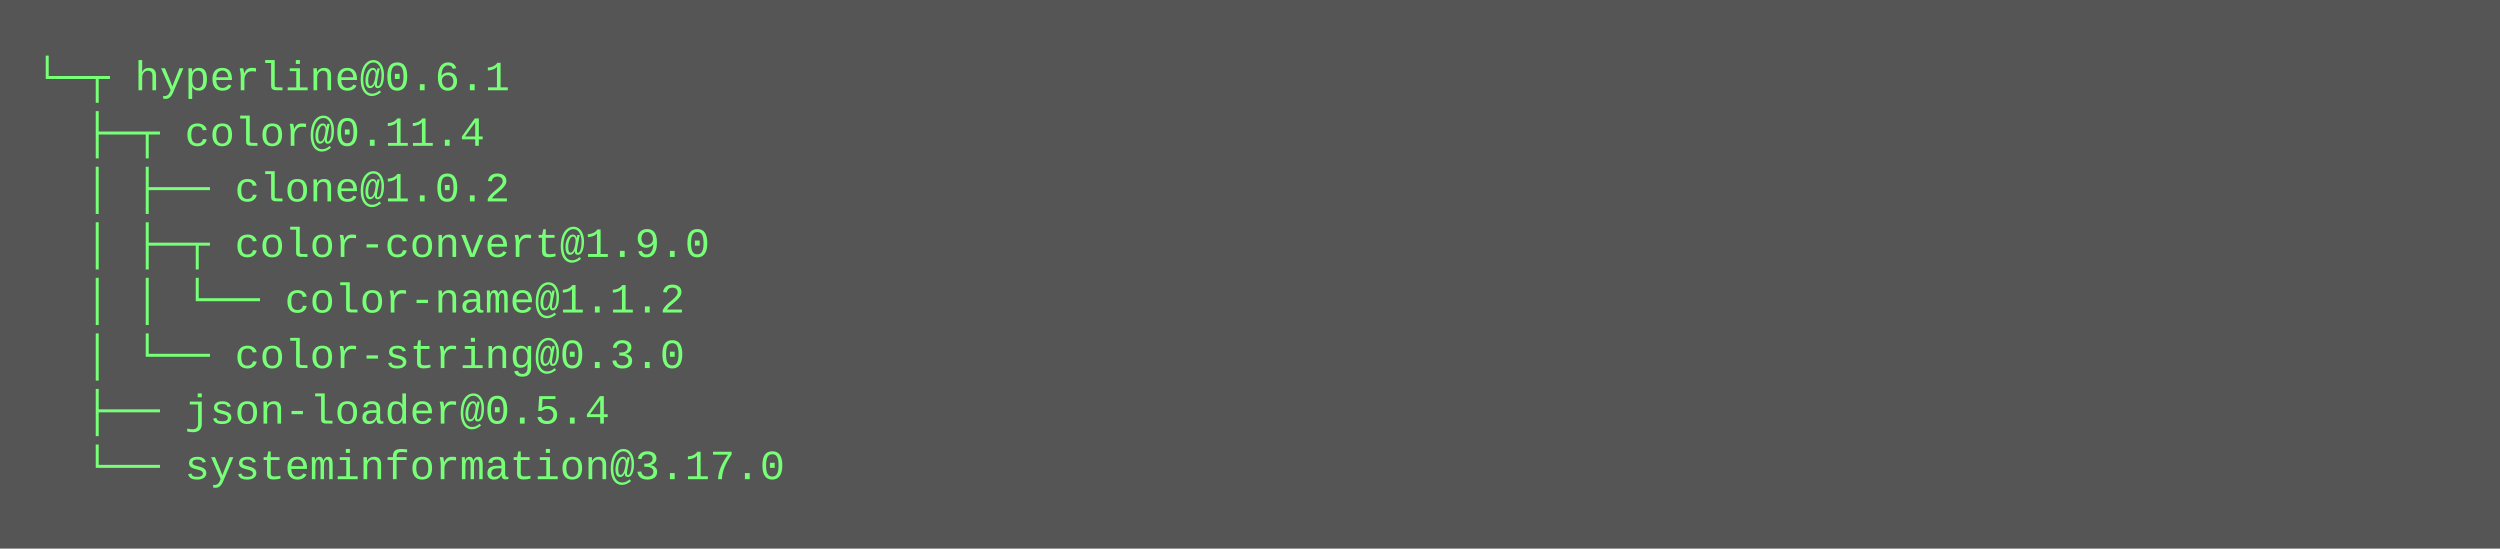
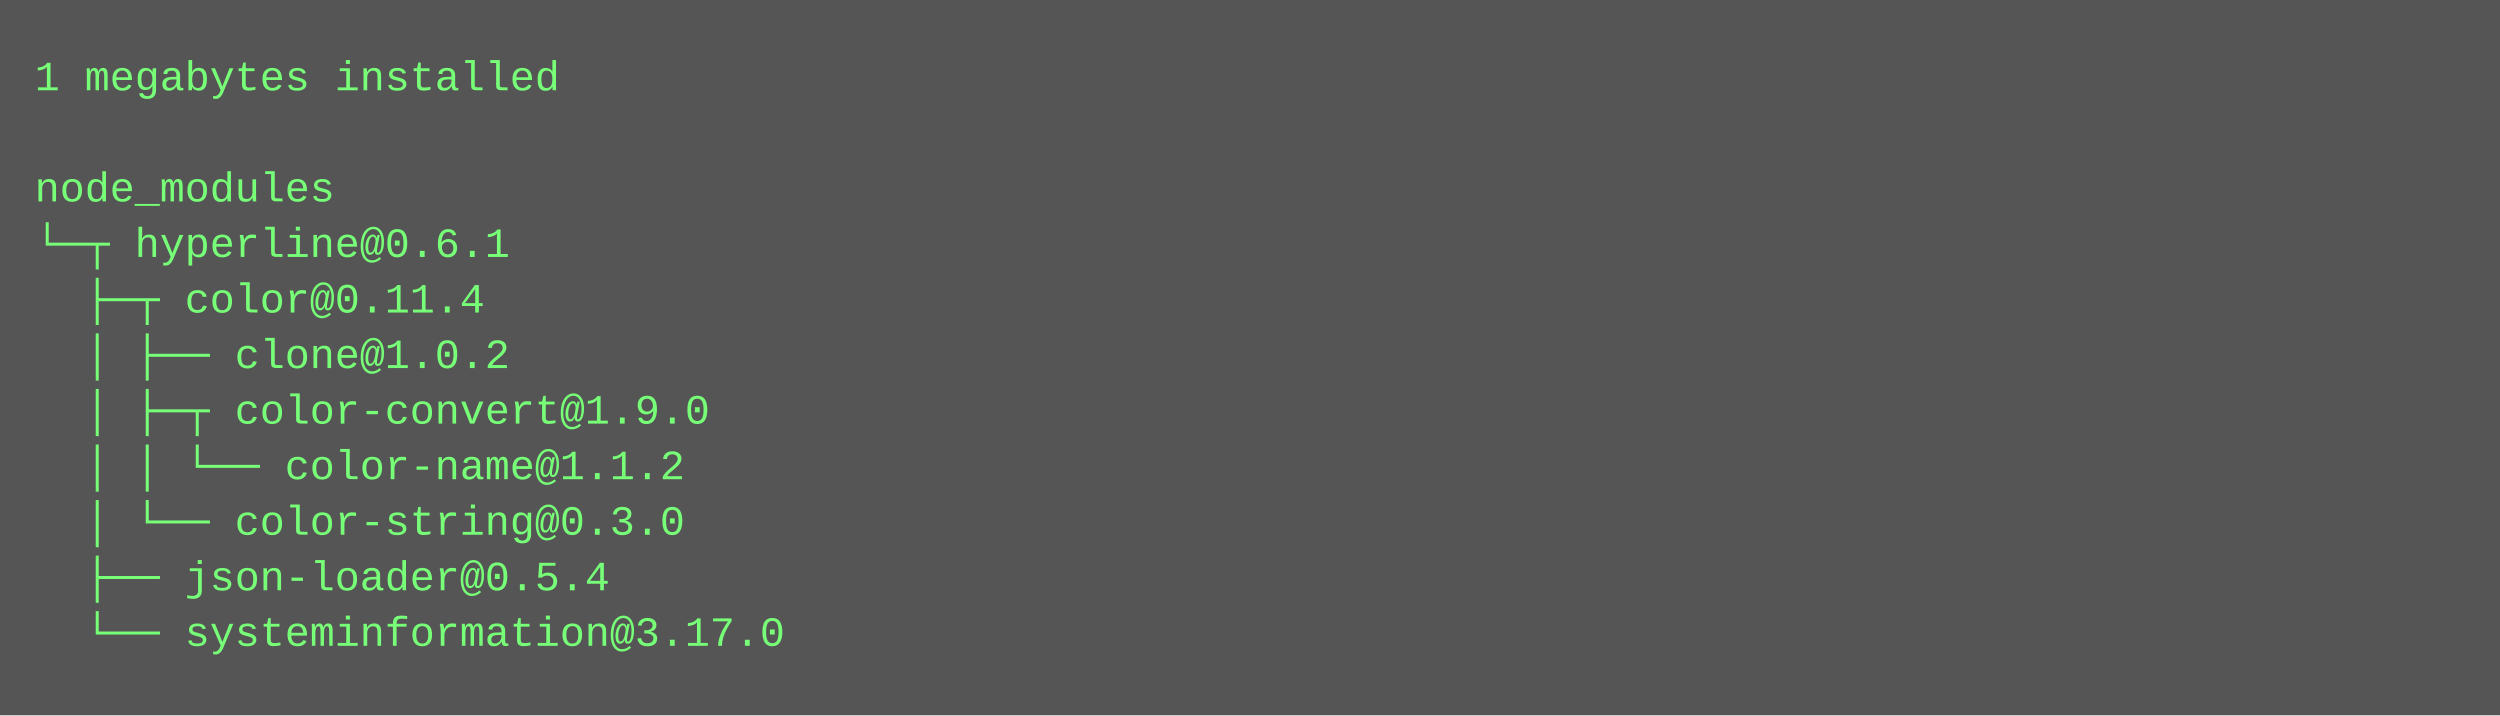
- <svg xmlns="http://www.w3.org/2000/svg" height="158" width="720">
-   <rect height="158" fill="#555" width="720" />
+ <svg xmlns="http://www.w3.org/2000/svg" height="206" width="720">
+   <rect height="206" fill="#555" width="720" />
  <text fill="#7f7" font-family="Courier New" font-size="12" xml:space="preserve">
-     <tspan x="10" y="26">└─┬ hyperline@0.6.1 </tspan>
-     <tspan x="10" y="42">  ├─┬ color@0.11.4 </tspan>
-     <tspan x="10" y="58">  │ ├── clone@1.0.2 </tspan>
-     <tspan x="10" y="74">  │ ├─┬ color-convert@1.9.0 </tspan>
-     <tspan x="10" y="90">  │ │ └── color-name@1.1.2 </tspan>
-     <tspan x="10" y="106">  │ └── color-string@0.3.0 </tspan>
-     <tspan x="10" y="122">  ├── json-loader@0.5.4 </tspan>
-     <tspan x="10" y="138">  └── systeminformation@3.17.0</tspan>
+     <tspan x="10" y="26">1 megabytes installed</tspan>
+     <tspan x="10" y="42" />
+     <tspan x="10" y="58">node_modules</tspan>
+     <tspan x="10" y="74">└─┬ hyperline@0.6.1 </tspan>
+     <tspan x="10" y="90">  ├─┬ color@0.11.4 </tspan>
+     <tspan x="10" y="106">  │ ├── clone@1.0.2 </tspan>
+     <tspan x="10" y="122">  │ ├─┬ color-convert@1.9.0 </tspan>
+     <tspan x="10" y="138">  │ │ └── color-name@1.1.2 </tspan>
+     <tspan x="10" y="154">  │ └── color-string@0.3.0 </tspan>
+     <tspan x="10" y="170">  ├── json-loader@0.5.4 </tspan>
+     <tspan x="10" y="186">  └── systeminformation@3.17.0</tspan>
  </text>
</svg>
